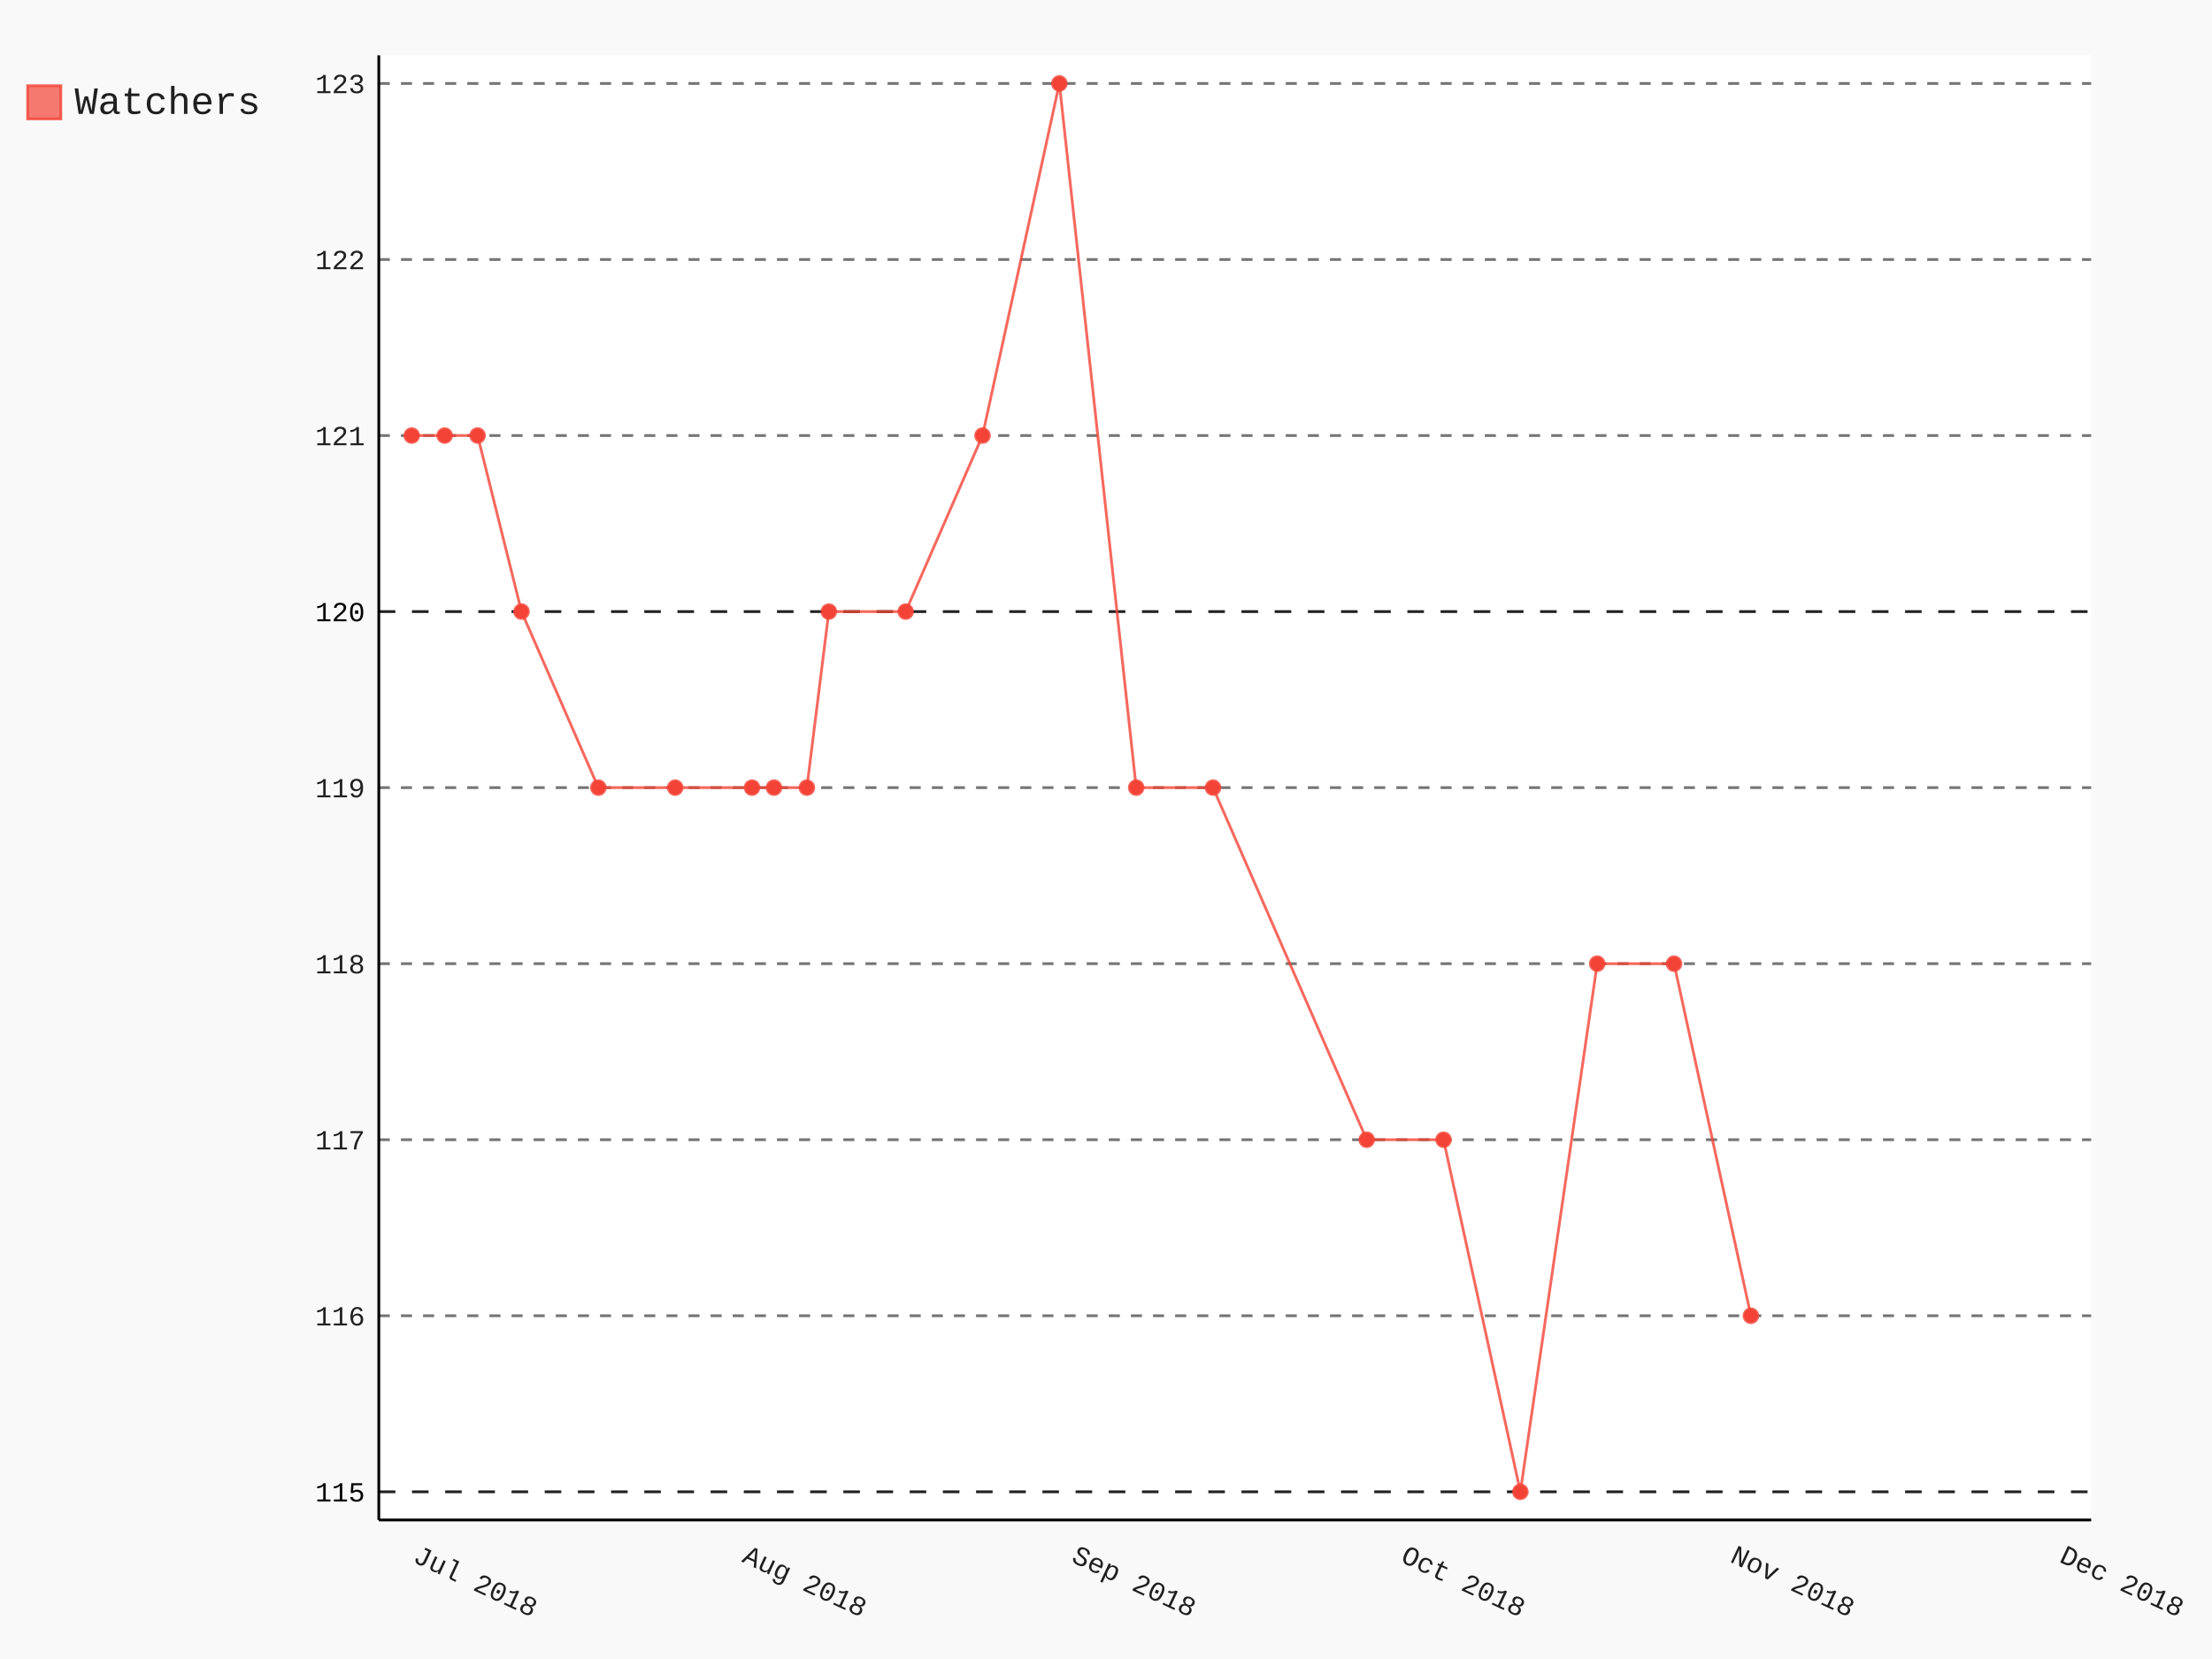
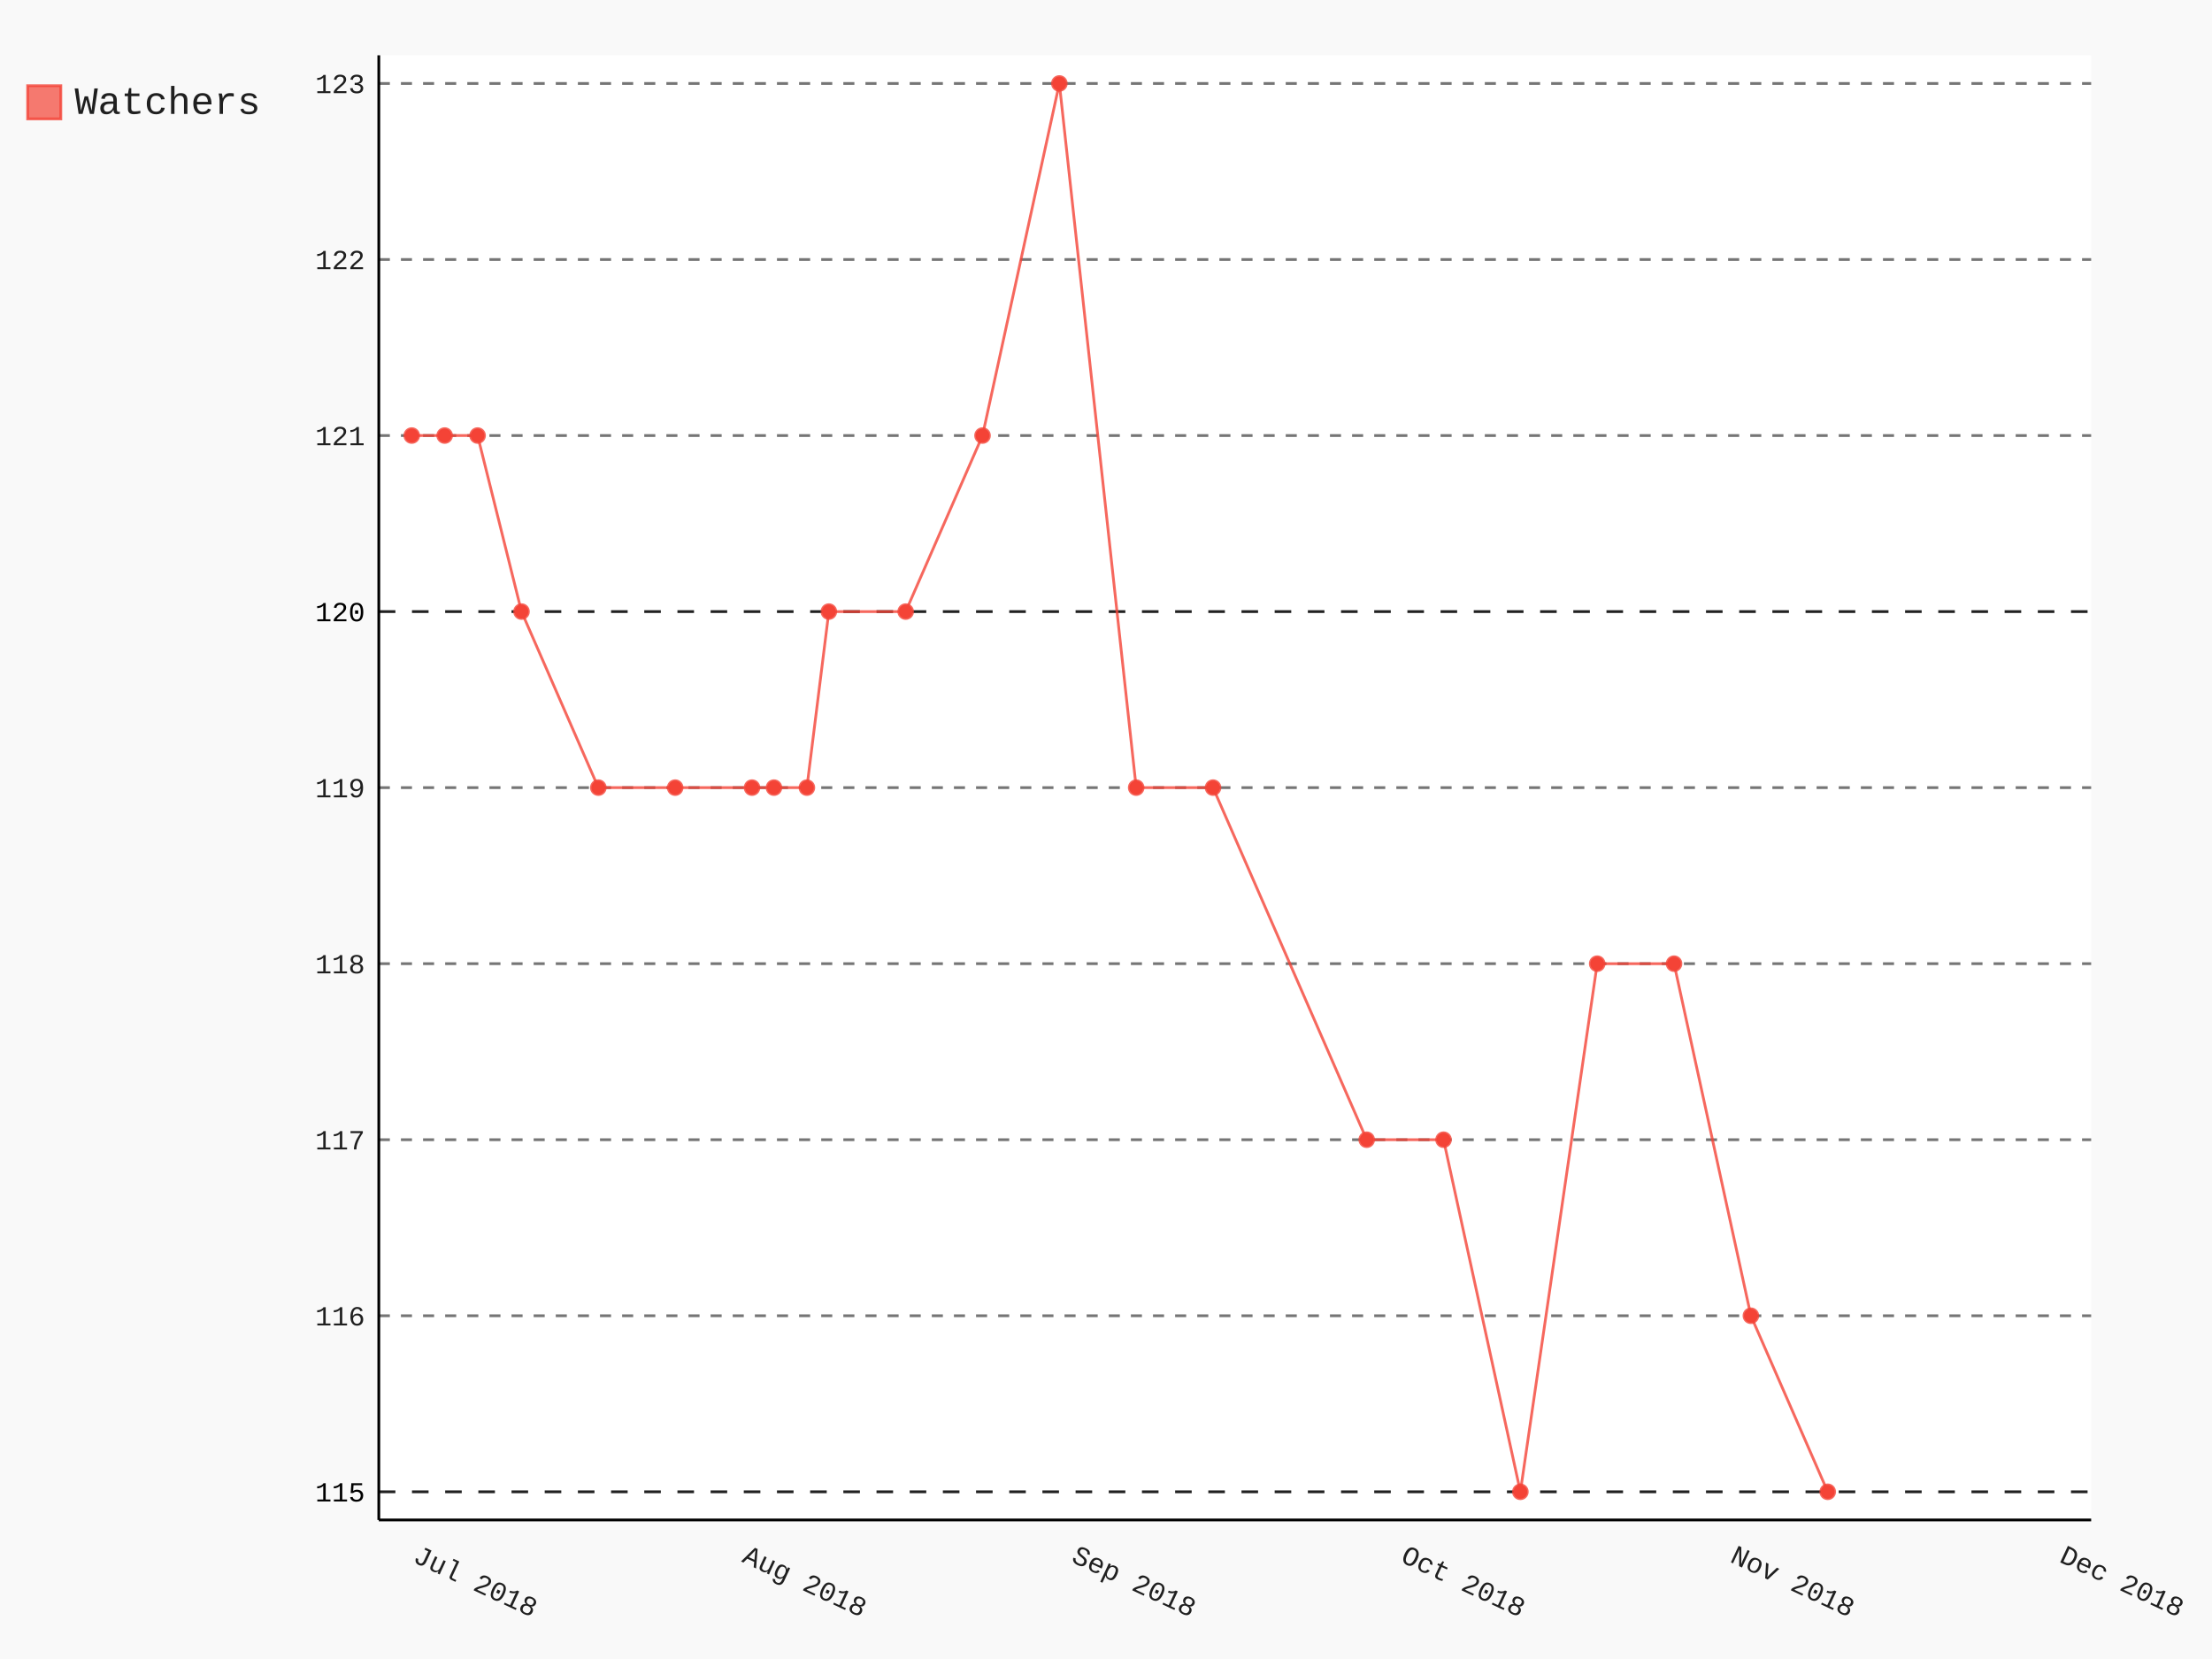
- <svg xmlns="http://www.w3.org/2000/svg" class="pygal-chart" id="chart-9f431108-a3f7-42cf-abe6-9d4a39605e8e" viewBox="0 0 800 600">
+ <svg xmlns="http://www.w3.org/2000/svg" class="pygal-chart" id="chart-fd3cb368-b0ea-4887-b83f-1f4117de27f5" viewBox="0 0 800 600">
  <defs>
-     <style type="text/css">#chart-9f431108-a3f7-42cf-abe6-9d4a39605e8e{-webkit-user-select:none;-webkit-font-smoothing:antialiased;font-family:Consolas,"Liberation Mono",Menlo,Courier,monospace}#chart-9f431108-a3f7-42cf-abe6-9d4a39605e8e .title{font-family:Consolas,"Liberation Mono",Menlo,Courier,monospace;font-size:16px}#chart-9f431108-a3f7-42cf-abe6-9d4a39605e8e .legends .legend text{font-family:Consolas,"Liberation Mono",Menlo,Courier,monospace;font-size:14px}#chart-9f431108-a3f7-42cf-abe6-9d4a39605e8e .axis text{font-family:Consolas,"Liberation Mono",Menlo,Courier,monospace;font-size:10px}#chart-9f431108-a3f7-42cf-abe6-9d4a39605e8e .axis text.major{font-family:Consolas,"Liberation Mono",Menlo,Courier,monospace;font-size:10px}#chart-9f431108-a3f7-42cf-abe6-9d4a39605e8e .text-overlay text.value{font-family:Consolas,"Liberation Mono",Menlo,Courier,monospace;font-size:16px}#chart-9f431108-a3f7-42cf-abe6-9d4a39605e8e .text-overlay text.label{font-family:Consolas,"Liberation Mono",Menlo,Courier,monospace;font-size:10px}#chart-9f431108-a3f7-42cf-abe6-9d4a39605e8e .tooltip{font-family:Consolas,"Liberation Mono",Menlo,Courier,monospace;font-size:14px}#chart-9f431108-a3f7-42cf-abe6-9d4a39605e8e text.no_data{font-family:Consolas,"Liberation Mono",Menlo,Courier,monospace;font-size:64px}
- #chart-9f431108-a3f7-42cf-abe6-9d4a39605e8e{background-color:rgba(249,249,249,1)}#chart-9f431108-a3f7-42cf-abe6-9d4a39605e8e path,#chart-9f431108-a3f7-42cf-abe6-9d4a39605e8e line,#chart-9f431108-a3f7-42cf-abe6-9d4a39605e8e rect,#chart-9f431108-a3f7-42cf-abe6-9d4a39605e8e circle{-webkit-transition:150ms;-moz-transition:150ms;transition:150ms}#chart-9f431108-a3f7-42cf-abe6-9d4a39605e8e .graph &gt; .background{fill:rgba(249,249,249,1)}#chart-9f431108-a3f7-42cf-abe6-9d4a39605e8e .plot &gt; .background{fill:rgba(255,255,255,1)}#chart-9f431108-a3f7-42cf-abe6-9d4a39605e8e .graph{fill:rgba(0,0,0,.87)}#chart-9f431108-a3f7-42cf-abe6-9d4a39605e8e text.no_data{fill:rgba(0,0,0,1)}#chart-9f431108-a3f7-42cf-abe6-9d4a39605e8e .title{fill:rgba(0,0,0,1)}#chart-9f431108-a3f7-42cf-abe6-9d4a39605e8e .legends .legend text{fill:rgba(0,0,0,.87)}#chart-9f431108-a3f7-42cf-abe6-9d4a39605e8e .legends .legend:hover text{fill:rgba(0,0,0,1)}#chart-9f431108-a3f7-42cf-abe6-9d4a39605e8e .axis .line{stroke:rgba(0,0,0,1)}#chart-9f431108-a3f7-42cf-abe6-9d4a39605e8e .axis .guide.line{stroke:rgba(0,0,0,.54)}#chart-9f431108-a3f7-42cf-abe6-9d4a39605e8e .axis .major.line{stroke:rgba(0,0,0,.87)}#chart-9f431108-a3f7-42cf-abe6-9d4a39605e8e .axis text.major{fill:rgba(0,0,0,1)}#chart-9f431108-a3f7-42cf-abe6-9d4a39605e8e .axis.y .guides:hover .guide.line,#chart-9f431108-a3f7-42cf-abe6-9d4a39605e8e .line-graph .axis.x .guides:hover .guide.line,#chart-9f431108-a3f7-42cf-abe6-9d4a39605e8e .stackedline-graph .axis.x .guides:hover .guide.line,#chart-9f431108-a3f7-42cf-abe6-9d4a39605e8e .xy-graph .axis.x .guides:hover .guide.line{stroke:rgba(0,0,0,1)}#chart-9f431108-a3f7-42cf-abe6-9d4a39605e8e .axis .guides:hover text{fill:rgba(0,0,0,1)}#chart-9f431108-a3f7-42cf-abe6-9d4a39605e8e .reactive{fill-opacity:.7;stroke-opacity:.8}#chart-9f431108-a3f7-42cf-abe6-9d4a39605e8e .ci{stroke:rgba(0,0,0,.87)}#chart-9f431108-a3f7-42cf-abe6-9d4a39605e8e .reactive.active,#chart-9f431108-a3f7-42cf-abe6-9d4a39605e8e .active .reactive{fill-opacity:.8;stroke-opacity:.9;stroke-width:4}#chart-9f431108-a3f7-42cf-abe6-9d4a39605e8e .ci .reactive.active{stroke-width:1.5}#chart-9f431108-a3f7-42cf-abe6-9d4a39605e8e .series text{fill:rgba(0,0,0,1)}#chart-9f431108-a3f7-42cf-abe6-9d4a39605e8e .tooltip rect{fill:rgba(255,255,255,1);stroke:rgba(0,0,0,1);-webkit-transition:opacity 150ms;-moz-transition:opacity 150ms;transition:opacity 150ms}#chart-9f431108-a3f7-42cf-abe6-9d4a39605e8e .tooltip .label{fill:rgba(0,0,0,.87)}#chart-9f431108-a3f7-42cf-abe6-9d4a39605e8e .tooltip .label{fill:rgba(0,0,0,.87)}#chart-9f431108-a3f7-42cf-abe6-9d4a39605e8e .tooltip .legend{font-size:.8em;fill:rgba(0,0,0,.54)}#chart-9f431108-a3f7-42cf-abe6-9d4a39605e8e .tooltip .x_label{font-size:.6em;fill:rgba(0,0,0,1)}#chart-9f431108-a3f7-42cf-abe6-9d4a39605e8e .tooltip .xlink{font-size:.5em;text-decoration:underline}#chart-9f431108-a3f7-42cf-abe6-9d4a39605e8e .tooltip .value{font-size:1.5em}#chart-9f431108-a3f7-42cf-abe6-9d4a39605e8e .bound{font-size:.5em}#chart-9f431108-a3f7-42cf-abe6-9d4a39605e8e .max-value{font-size:.75em;fill:rgba(0,0,0,.54)}#chart-9f431108-a3f7-42cf-abe6-9d4a39605e8e .map-element{fill:rgba(255,255,255,1);stroke:rgba(0,0,0,.54) !important}#chart-9f431108-a3f7-42cf-abe6-9d4a39605e8e .map-element .reactive{fill-opacity:inherit;stroke-opacity:inherit}#chart-9f431108-a3f7-42cf-abe6-9d4a39605e8e .color-0,#chart-9f431108-a3f7-42cf-abe6-9d4a39605e8e .color-0 a:visited{stroke:#F44336;fill:#F44336}#chart-9f431108-a3f7-42cf-abe6-9d4a39605e8e .text-overlay .color-0 text{fill:black}
- #chart-9f431108-a3f7-42cf-abe6-9d4a39605e8e text.no_data{text-anchor:middle}#chart-9f431108-a3f7-42cf-abe6-9d4a39605e8e .guide.line{fill:none}#chart-9f431108-a3f7-42cf-abe6-9d4a39605e8e .centered{text-anchor:middle}#chart-9f431108-a3f7-42cf-abe6-9d4a39605e8e .title{text-anchor:middle}#chart-9f431108-a3f7-42cf-abe6-9d4a39605e8e .legends .legend text{fill-opacity:1}#chart-9f431108-a3f7-42cf-abe6-9d4a39605e8e .axis.x text{text-anchor:middle}#chart-9f431108-a3f7-42cf-abe6-9d4a39605e8e .axis.x:not(.web) text[transform]{text-anchor:start}#chart-9f431108-a3f7-42cf-abe6-9d4a39605e8e .axis.x:not(.web) text[transform].backwards{text-anchor:end}#chart-9f431108-a3f7-42cf-abe6-9d4a39605e8e .axis.y text{text-anchor:end}#chart-9f431108-a3f7-42cf-abe6-9d4a39605e8e .axis.y text[transform].backwards{text-anchor:start}#chart-9f431108-a3f7-42cf-abe6-9d4a39605e8e .axis.y2 text{text-anchor:start}#chart-9f431108-a3f7-42cf-abe6-9d4a39605e8e .axis.y2 text[transform].backwards{text-anchor:end}#chart-9f431108-a3f7-42cf-abe6-9d4a39605e8e .axis .guide.line{stroke-dasharray:4,4}#chart-9f431108-a3f7-42cf-abe6-9d4a39605e8e .axis .major.guide.line{stroke-dasharray:6,6}#chart-9f431108-a3f7-42cf-abe6-9d4a39605e8e .horizontal .axis.y .guide.line,#chart-9f431108-a3f7-42cf-abe6-9d4a39605e8e .horizontal .axis.y2 .guide.line,#chart-9f431108-a3f7-42cf-abe6-9d4a39605e8e .vertical .axis.x .guide.line{opacity:0}#chart-9f431108-a3f7-42cf-abe6-9d4a39605e8e .horizontal .axis.always_show .guide.line,#chart-9f431108-a3f7-42cf-abe6-9d4a39605e8e .vertical .axis.always_show .guide.line{opacity:1 !important}#chart-9f431108-a3f7-42cf-abe6-9d4a39605e8e .axis.y .guides:hover .guide.line,#chart-9f431108-a3f7-42cf-abe6-9d4a39605e8e .axis.y2 .guides:hover .guide.line,#chart-9f431108-a3f7-42cf-abe6-9d4a39605e8e .axis.x .guides:hover .guide.line{opacity:1}#chart-9f431108-a3f7-42cf-abe6-9d4a39605e8e .axis .guides:hover text{opacity:1}#chart-9f431108-a3f7-42cf-abe6-9d4a39605e8e .nofill{fill:none}#chart-9f431108-a3f7-42cf-abe6-9d4a39605e8e .subtle-fill{fill-opacity:.2}#chart-9f431108-a3f7-42cf-abe6-9d4a39605e8e .dot{stroke-width:1px;fill-opacity:1}#chart-9f431108-a3f7-42cf-abe6-9d4a39605e8e .dot.active{stroke-width:5px}#chart-9f431108-a3f7-42cf-abe6-9d4a39605e8e .dot.negative{fill:transparent}#chart-9f431108-a3f7-42cf-abe6-9d4a39605e8e text,#chart-9f431108-a3f7-42cf-abe6-9d4a39605e8e tspan{stroke:none !important}#chart-9f431108-a3f7-42cf-abe6-9d4a39605e8e .series text.active{opacity:1}#chart-9f431108-a3f7-42cf-abe6-9d4a39605e8e .tooltip rect{fill-opacity:.95;stroke-width:.5}#chart-9f431108-a3f7-42cf-abe6-9d4a39605e8e .tooltip text{fill-opacity:1}#chart-9f431108-a3f7-42cf-abe6-9d4a39605e8e .showable{visibility:hidden}#chart-9f431108-a3f7-42cf-abe6-9d4a39605e8e .showable.shown{visibility:visible}#chart-9f431108-a3f7-42cf-abe6-9d4a39605e8e .gauge-background{fill:rgba(229,229,229,1);stroke:none}#chart-9f431108-a3f7-42cf-abe6-9d4a39605e8e .bg-lines{stroke:rgba(249,249,249,1);stroke-width:2px}</style>
+     <style type="text/css">#chart-fd3cb368-b0ea-4887-b83f-1f4117de27f5{-webkit-user-select:none;-webkit-font-smoothing:antialiased;font-family:Consolas,"Liberation Mono",Menlo,Courier,monospace}#chart-fd3cb368-b0ea-4887-b83f-1f4117de27f5 .title{font-family:Consolas,"Liberation Mono",Menlo,Courier,monospace;font-size:16px}#chart-fd3cb368-b0ea-4887-b83f-1f4117de27f5 .legends .legend text{font-family:Consolas,"Liberation Mono",Menlo,Courier,monospace;font-size:14px}#chart-fd3cb368-b0ea-4887-b83f-1f4117de27f5 .axis text{font-family:Consolas,"Liberation Mono",Menlo,Courier,monospace;font-size:10px}#chart-fd3cb368-b0ea-4887-b83f-1f4117de27f5 .axis text.major{font-family:Consolas,"Liberation Mono",Menlo,Courier,monospace;font-size:10px}#chart-fd3cb368-b0ea-4887-b83f-1f4117de27f5 .text-overlay text.value{font-family:Consolas,"Liberation Mono",Menlo,Courier,monospace;font-size:16px}#chart-fd3cb368-b0ea-4887-b83f-1f4117de27f5 .text-overlay text.label{font-family:Consolas,"Liberation Mono",Menlo,Courier,monospace;font-size:10px}#chart-fd3cb368-b0ea-4887-b83f-1f4117de27f5 .tooltip{font-family:Consolas,"Liberation Mono",Menlo,Courier,monospace;font-size:14px}#chart-fd3cb368-b0ea-4887-b83f-1f4117de27f5 text.no_data{font-family:Consolas,"Liberation Mono",Menlo,Courier,monospace;font-size:64px}
+ #chart-fd3cb368-b0ea-4887-b83f-1f4117de27f5{background-color:rgba(249,249,249,1)}#chart-fd3cb368-b0ea-4887-b83f-1f4117de27f5 path,#chart-fd3cb368-b0ea-4887-b83f-1f4117de27f5 line,#chart-fd3cb368-b0ea-4887-b83f-1f4117de27f5 rect,#chart-fd3cb368-b0ea-4887-b83f-1f4117de27f5 circle{-webkit-transition:150ms;-moz-transition:150ms;transition:150ms}#chart-fd3cb368-b0ea-4887-b83f-1f4117de27f5 .graph &gt; .background{fill:rgba(249,249,249,1)}#chart-fd3cb368-b0ea-4887-b83f-1f4117de27f5 .plot &gt; .background{fill:rgba(255,255,255,1)}#chart-fd3cb368-b0ea-4887-b83f-1f4117de27f5 .graph{fill:rgba(0,0,0,.87)}#chart-fd3cb368-b0ea-4887-b83f-1f4117de27f5 text.no_data{fill:rgba(0,0,0,1)}#chart-fd3cb368-b0ea-4887-b83f-1f4117de27f5 .title{fill:rgba(0,0,0,1)}#chart-fd3cb368-b0ea-4887-b83f-1f4117de27f5 .legends .legend text{fill:rgba(0,0,0,.87)}#chart-fd3cb368-b0ea-4887-b83f-1f4117de27f5 .legends .legend:hover text{fill:rgba(0,0,0,1)}#chart-fd3cb368-b0ea-4887-b83f-1f4117de27f5 .axis .line{stroke:rgba(0,0,0,1)}#chart-fd3cb368-b0ea-4887-b83f-1f4117de27f5 .axis .guide.line{stroke:rgba(0,0,0,.54)}#chart-fd3cb368-b0ea-4887-b83f-1f4117de27f5 .axis .major.line{stroke:rgba(0,0,0,.87)}#chart-fd3cb368-b0ea-4887-b83f-1f4117de27f5 .axis text.major{fill:rgba(0,0,0,1)}#chart-fd3cb368-b0ea-4887-b83f-1f4117de27f5 .axis.y .guides:hover .guide.line,#chart-fd3cb368-b0ea-4887-b83f-1f4117de27f5 .line-graph .axis.x .guides:hover .guide.line,#chart-fd3cb368-b0ea-4887-b83f-1f4117de27f5 .stackedline-graph .axis.x .guides:hover .guide.line,#chart-fd3cb368-b0ea-4887-b83f-1f4117de27f5 .xy-graph .axis.x .guides:hover .guide.line{stroke:rgba(0,0,0,1)}#chart-fd3cb368-b0ea-4887-b83f-1f4117de27f5 .axis .guides:hover text{fill:rgba(0,0,0,1)}#chart-fd3cb368-b0ea-4887-b83f-1f4117de27f5 .reactive{fill-opacity:.7;stroke-opacity:.8}#chart-fd3cb368-b0ea-4887-b83f-1f4117de27f5 .ci{stroke:rgba(0,0,0,.87)}#chart-fd3cb368-b0ea-4887-b83f-1f4117de27f5 .reactive.active,#chart-fd3cb368-b0ea-4887-b83f-1f4117de27f5 .active .reactive{fill-opacity:.8;stroke-opacity:.9;stroke-width:4}#chart-fd3cb368-b0ea-4887-b83f-1f4117de27f5 .ci .reactive.active{stroke-width:1.5}#chart-fd3cb368-b0ea-4887-b83f-1f4117de27f5 .series text{fill:rgba(0,0,0,1)}#chart-fd3cb368-b0ea-4887-b83f-1f4117de27f5 .tooltip rect{fill:rgba(255,255,255,1);stroke:rgba(0,0,0,1);-webkit-transition:opacity 150ms;-moz-transition:opacity 150ms;transition:opacity 150ms}#chart-fd3cb368-b0ea-4887-b83f-1f4117de27f5 .tooltip .label{fill:rgba(0,0,0,.87)}#chart-fd3cb368-b0ea-4887-b83f-1f4117de27f5 .tooltip .label{fill:rgba(0,0,0,.87)}#chart-fd3cb368-b0ea-4887-b83f-1f4117de27f5 .tooltip .legend{font-size:.8em;fill:rgba(0,0,0,.54)}#chart-fd3cb368-b0ea-4887-b83f-1f4117de27f5 .tooltip .x_label{font-size:.6em;fill:rgba(0,0,0,1)}#chart-fd3cb368-b0ea-4887-b83f-1f4117de27f5 .tooltip .xlink{font-size:.5em;text-decoration:underline}#chart-fd3cb368-b0ea-4887-b83f-1f4117de27f5 .tooltip .value{font-size:1.5em}#chart-fd3cb368-b0ea-4887-b83f-1f4117de27f5 .bound{font-size:.5em}#chart-fd3cb368-b0ea-4887-b83f-1f4117de27f5 .max-value{font-size:.75em;fill:rgba(0,0,0,.54)}#chart-fd3cb368-b0ea-4887-b83f-1f4117de27f5 .map-element{fill:rgba(255,255,255,1);stroke:rgba(0,0,0,.54) !important}#chart-fd3cb368-b0ea-4887-b83f-1f4117de27f5 .map-element .reactive{fill-opacity:inherit;stroke-opacity:inherit}#chart-fd3cb368-b0ea-4887-b83f-1f4117de27f5 .color-0,#chart-fd3cb368-b0ea-4887-b83f-1f4117de27f5 .color-0 a:visited{stroke:#F44336;fill:#F44336}#chart-fd3cb368-b0ea-4887-b83f-1f4117de27f5 .text-overlay .color-0 text{fill:black}
+ #chart-fd3cb368-b0ea-4887-b83f-1f4117de27f5 text.no_data{text-anchor:middle}#chart-fd3cb368-b0ea-4887-b83f-1f4117de27f5 .guide.line{fill:none}#chart-fd3cb368-b0ea-4887-b83f-1f4117de27f5 .centered{text-anchor:middle}#chart-fd3cb368-b0ea-4887-b83f-1f4117de27f5 .title{text-anchor:middle}#chart-fd3cb368-b0ea-4887-b83f-1f4117de27f5 .legends .legend text{fill-opacity:1}#chart-fd3cb368-b0ea-4887-b83f-1f4117de27f5 .axis.x text{text-anchor:middle}#chart-fd3cb368-b0ea-4887-b83f-1f4117de27f5 .axis.x:not(.web) text[transform]{text-anchor:start}#chart-fd3cb368-b0ea-4887-b83f-1f4117de27f5 .axis.x:not(.web) text[transform].backwards{text-anchor:end}#chart-fd3cb368-b0ea-4887-b83f-1f4117de27f5 .axis.y text{text-anchor:end}#chart-fd3cb368-b0ea-4887-b83f-1f4117de27f5 .axis.y text[transform].backwards{text-anchor:start}#chart-fd3cb368-b0ea-4887-b83f-1f4117de27f5 .axis.y2 text{text-anchor:start}#chart-fd3cb368-b0ea-4887-b83f-1f4117de27f5 .axis.y2 text[transform].backwards{text-anchor:end}#chart-fd3cb368-b0ea-4887-b83f-1f4117de27f5 .axis .guide.line{stroke-dasharray:4,4}#chart-fd3cb368-b0ea-4887-b83f-1f4117de27f5 .axis .major.guide.line{stroke-dasharray:6,6}#chart-fd3cb368-b0ea-4887-b83f-1f4117de27f5 .horizontal .axis.y .guide.line,#chart-fd3cb368-b0ea-4887-b83f-1f4117de27f5 .horizontal .axis.y2 .guide.line,#chart-fd3cb368-b0ea-4887-b83f-1f4117de27f5 .vertical .axis.x .guide.line{opacity:0}#chart-fd3cb368-b0ea-4887-b83f-1f4117de27f5 .horizontal .axis.always_show .guide.line,#chart-fd3cb368-b0ea-4887-b83f-1f4117de27f5 .vertical .axis.always_show .guide.line{opacity:1 !important}#chart-fd3cb368-b0ea-4887-b83f-1f4117de27f5 .axis.y .guides:hover .guide.line,#chart-fd3cb368-b0ea-4887-b83f-1f4117de27f5 .axis.y2 .guides:hover .guide.line,#chart-fd3cb368-b0ea-4887-b83f-1f4117de27f5 .axis.x .guides:hover .guide.line{opacity:1}#chart-fd3cb368-b0ea-4887-b83f-1f4117de27f5 .axis .guides:hover text{opacity:1}#chart-fd3cb368-b0ea-4887-b83f-1f4117de27f5 .nofill{fill:none}#chart-fd3cb368-b0ea-4887-b83f-1f4117de27f5 .subtle-fill{fill-opacity:.2}#chart-fd3cb368-b0ea-4887-b83f-1f4117de27f5 .dot{stroke-width:1px;fill-opacity:1}#chart-fd3cb368-b0ea-4887-b83f-1f4117de27f5 .dot.active{stroke-width:5px}#chart-fd3cb368-b0ea-4887-b83f-1f4117de27f5 .dot.negative{fill:transparent}#chart-fd3cb368-b0ea-4887-b83f-1f4117de27f5 text,#chart-fd3cb368-b0ea-4887-b83f-1f4117de27f5 tspan{stroke:none !important}#chart-fd3cb368-b0ea-4887-b83f-1f4117de27f5 .series text.active{opacity:1}#chart-fd3cb368-b0ea-4887-b83f-1f4117de27f5 .tooltip rect{fill-opacity:.95;stroke-width:.5}#chart-fd3cb368-b0ea-4887-b83f-1f4117de27f5 .tooltip text{fill-opacity:1}#chart-fd3cb368-b0ea-4887-b83f-1f4117de27f5 .showable{visibility:hidden}#chart-fd3cb368-b0ea-4887-b83f-1f4117de27f5 .showable.shown{visibility:visible}#chart-fd3cb368-b0ea-4887-b83f-1f4117de27f5 .gauge-background{fill:rgba(229,229,229,1);stroke:none}#chart-fd3cb368-b0ea-4887-b83f-1f4117de27f5 .bg-lines{stroke:rgba(249,249,249,1);stroke-width:2px}</style>
  </defs>
  <g class="graph datetimeline-graph vertical">
    <rect class="background" height="600" width="800" x="0" y="0" />
    <g class="plot" transform="translate(137, 20)">
      <rect class="background" height="529.714" width="619.297" x="0" y="0" />
      <g class="axis y always_show">
        <path class="line" d="M0 529.714 h619.297" />
        <g class="guides">
          <path class="major guide line" d="M0 519.528 h619.297" />
          <text class="major" x="-5" y="523.028">115</text>
        </g>
        <g class="guides">
          <path class="guide line" d="M0 455.86 h619.297" />
          <text class="" x="-5" y="459.36">116</text>
        </g>
        <g class="guides">
          <path class="guide line" d="M0 392.192 h619.297" />
          <text class="" x="-5" y="395.692">117</text>
        </g>
        <g class="guides">
          <path class="guide line" d="M0 328.525 h619.297" />
          <text class="" x="-5" y="332.025">118</text>
        </g>
        <g class="guides">
          <path class="guide line" d="M0 264.857 h619.297" />
          <text class="" x="-5" y="268.357">119</text>
        </g>
        <g class="guides">
          <path class="major guide line" d="M0 201.19 h619.297" />
          <text class="major" x="-5" y="204.69">120</text>
        </g>
        <g class="guides">
          <path class="guide line" d="M0 137.522 h619.297" />
          <text class="" x="-5" y="141.022">121</text>
        </g>
        <g class="guides">
          <path class="guide line" d="M0 73.854 h619.297" />
          <text class="" x="-5" y="77.354">122</text>
        </g>
        <g class="guides">
          <path class="guide line" d="M0 10.187 h619.297" />
          <text class="" x="-5" y="13.687">123</text>
        </g>
      </g>
      <g class="axis x">
        <path class="line" d="M0 0 v529.714" />
        <g class="guides">
          <path class="guide line" d="M11.91 0 v529.714" />
          <text class="" transform="rotate(25 11.90956 544.7143)" x="11.91" y="544.714">Jul 2018</text>
        </g>
        <g class="guides">
          <path class="guide line" d="M131.005 0 v529.714" />
          <text class="" transform="rotate(25 131.0052 544.7143)" x="131.005" y="544.714">Aug 2018</text>
        </g>
        <g class="guides">
          <path class="guide line" d="M250.101 0 v529.714" />
          <text class="" transform="rotate(25 250.1008 544.7143)" x="250.101" y="544.714">Sep 2018</text>
        </g>
        <g class="guides">
          <path class="guide line" d="M369.196 0 v529.714" />
          <text class="" transform="rotate(25 369.1964 544.7143)" x="369.196" y="544.714">Oct 2018</text>
        </g>
        <g class="guides">
          <path class="guide line" d="M488.292 0 v529.714" />
          <text class="" transform="rotate(25 488.292 544.7143)" x="488.292" y="544.714">Nov 2018</text>
        </g>
        <g class="guides">
          <path class="guide line" d="M607.388 0 v529.714" />
          <text class="" transform="rotate(25 607.3877 544.7143)" x="607.388" y="544.714">Dec 2018</text>
        </g>
      </g>
      <g class="series serie-0 color-0">
-         <path class="line reactive nofill" d="M11.91 137.522 L23.819 137.522 35.729 137.522 51.608 201.19 79.397 264.857 107.186 264.857 134.975 264.857 142.915 264.857 154.824 264.857 162.764 201.19 190.553 201.19 218.342 137.522 246.131 10.187 273.92 264.857 301.709 264.857 357.287 392.192 385.076 392.192 412.865 519.528 440.654 328.525 468.443 328.525 496.232 455.86" />
+         <path class="line reactive nofill" d="M11.91 137.522 L23.819 137.522 35.729 137.522 51.608 201.19 79.397 264.857 107.186 264.857 134.975 264.857 142.915 264.857 154.824 264.857 162.764 201.19 190.553 201.19 218.342 137.522 246.131 10.187 273.92 264.857 301.709 264.857 357.287 392.192 385.076 392.192 412.865 519.528 440.654 328.525 468.443 328.525 496.232 455.86 524.021 519.528" />
      </g>
    </g>
    <g class="titles" />
    <g class="plot overlay" transform="translate(137, 20)">
      <g class="series serie-0 color-0">
        <g class="dots">
          <circle class="dot reactive tooltip-trigger" cx="11.91" cy="137.522" r="2.5" />
        </g>
        <g class="dots">
          <circle class="dot reactive tooltip-trigger" cx="23.819" cy="137.522" r="2.5" />
        </g>
        <g class="dots">
          <circle class="dot reactive tooltip-trigger" cx="35.729" cy="137.522" r="2.5" />
        </g>
        <g class="dots">
          <circle class="dot reactive tooltip-trigger" cx="51.608" cy="201.19" r="2.5" />
        </g>
        <g class="dots">
          <circle class="dot reactive tooltip-trigger" cx="79.397" cy="264.857" r="2.5" />
        </g>
        <g class="dots">
          <circle class="dot reactive tooltip-trigger" cx="107.186" cy="264.857" r="2.5" />
        </g>
        <g class="dots">
          <circle class="dot reactive tooltip-trigger" cx="134.975" cy="264.857" r="2.5" />
        </g>
        <g class="dots">
          <circle class="dot reactive tooltip-trigger" cx="142.915" cy="264.857" r="2.5" />
        </g>
        <g class="dots">
          <circle class="dot reactive tooltip-trigger" cx="154.824" cy="264.857" r="2.5" />
        </g>
        <g class="dots">
          <circle class="dot reactive tooltip-trigger" cx="162.764" cy="201.19" r="2.5" />
        </g>
        <g class="dots">
          <circle class="dot reactive tooltip-trigger" cx="190.553" cy="201.19" r="2.5" />
        </g>
        <g class="dots">
          <circle class="dot reactive tooltip-trigger" cx="218.342" cy="137.522" r="2.5" />
        </g>
        <g class="dots">
          <circle class="dot reactive tooltip-trigger" cx="246.131" cy="10.187" r="2.5" />
        </g>
        <g class="dots">
          <circle class="dot reactive tooltip-trigger" cx="273.92" cy="264.857" r="2.5" />
        </g>
        <g class="dots">
          <circle class="dot reactive tooltip-trigger" cx="301.709" cy="264.857" r="2.5" />
        </g>
        <g class="dots">
          <circle class="dot reactive tooltip-trigger" cx="357.287" cy="392.192" r="2.5" />
        </g>
        <g class="dots">
          <circle class="dot reactive tooltip-trigger" cx="385.076" cy="392.192" r="2.5" />
        </g>
        <g class="dots">
          <circle class="dot reactive tooltip-trigger" cx="412.865" cy="519.528" r="2.5" />
        </g>
        <g class="dots">
          <circle class="dot reactive tooltip-trigger" cx="440.654" cy="328.525" r="2.5" />
        </g>
        <g class="dots">
          <circle class="dot reactive tooltip-trigger" cx="468.443" cy="328.525" r="2.5" />
        </g>
        <g class="dots">
          <circle class="dot reactive tooltip-trigger" cx="496.232" cy="455.86" r="2.5" />
        </g>
+         <g class="dots">
+           <circle class="dot reactive tooltip-trigger" cx="524.021" cy="519.528" r="2.5" />
+         </g>
      </g>
    </g>
    <g class="plot text-overlay" transform="translate(137, 20)">
      <g class="series serie-0 color-0" />
    </g>
    <g class="plot tooltip-overlay" transform="translate(137, 20)">
      <g class="tooltip" style="opacity: 0" transform="translate(0 0)">
        <rect class="tooltip-box" height="0" rx="0" ry="0" width="0" />
        <g class="text" />
      </g>
    </g>
    <g class="legends" transform="translate(10, 30)">
      <g class="legend reactive activate-serie" id="activate-serie-0">
        <rect class="color-0 reactive" height="12" width="12" x="0.0" y="1.0" />
        <text x="17.0" y="11.2">Watchers</text>
      </g>
    </g>
    <g class="legends" transform="translate(766, 30)" />
  </g>
</svg>
